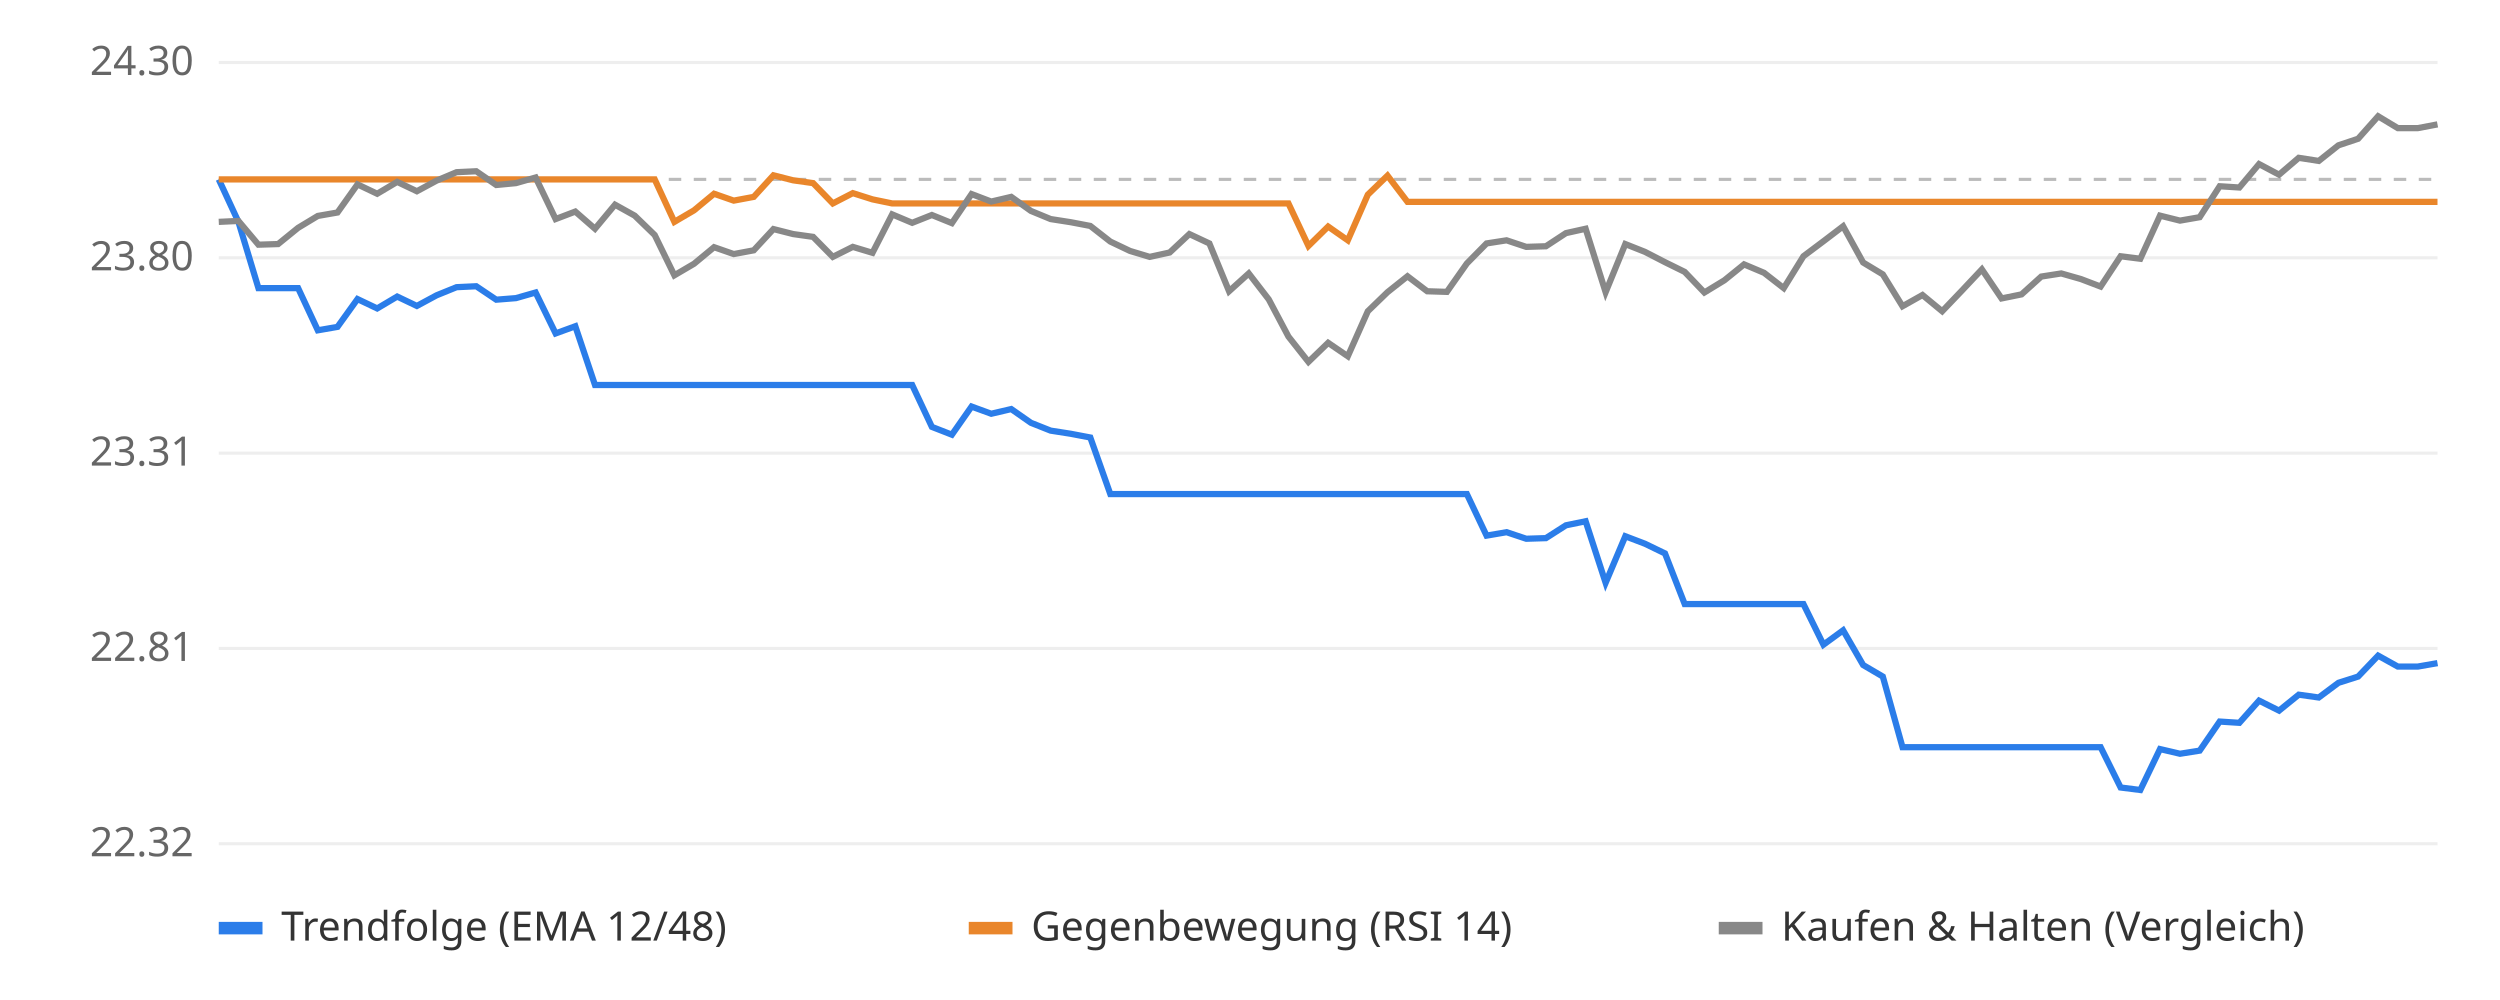
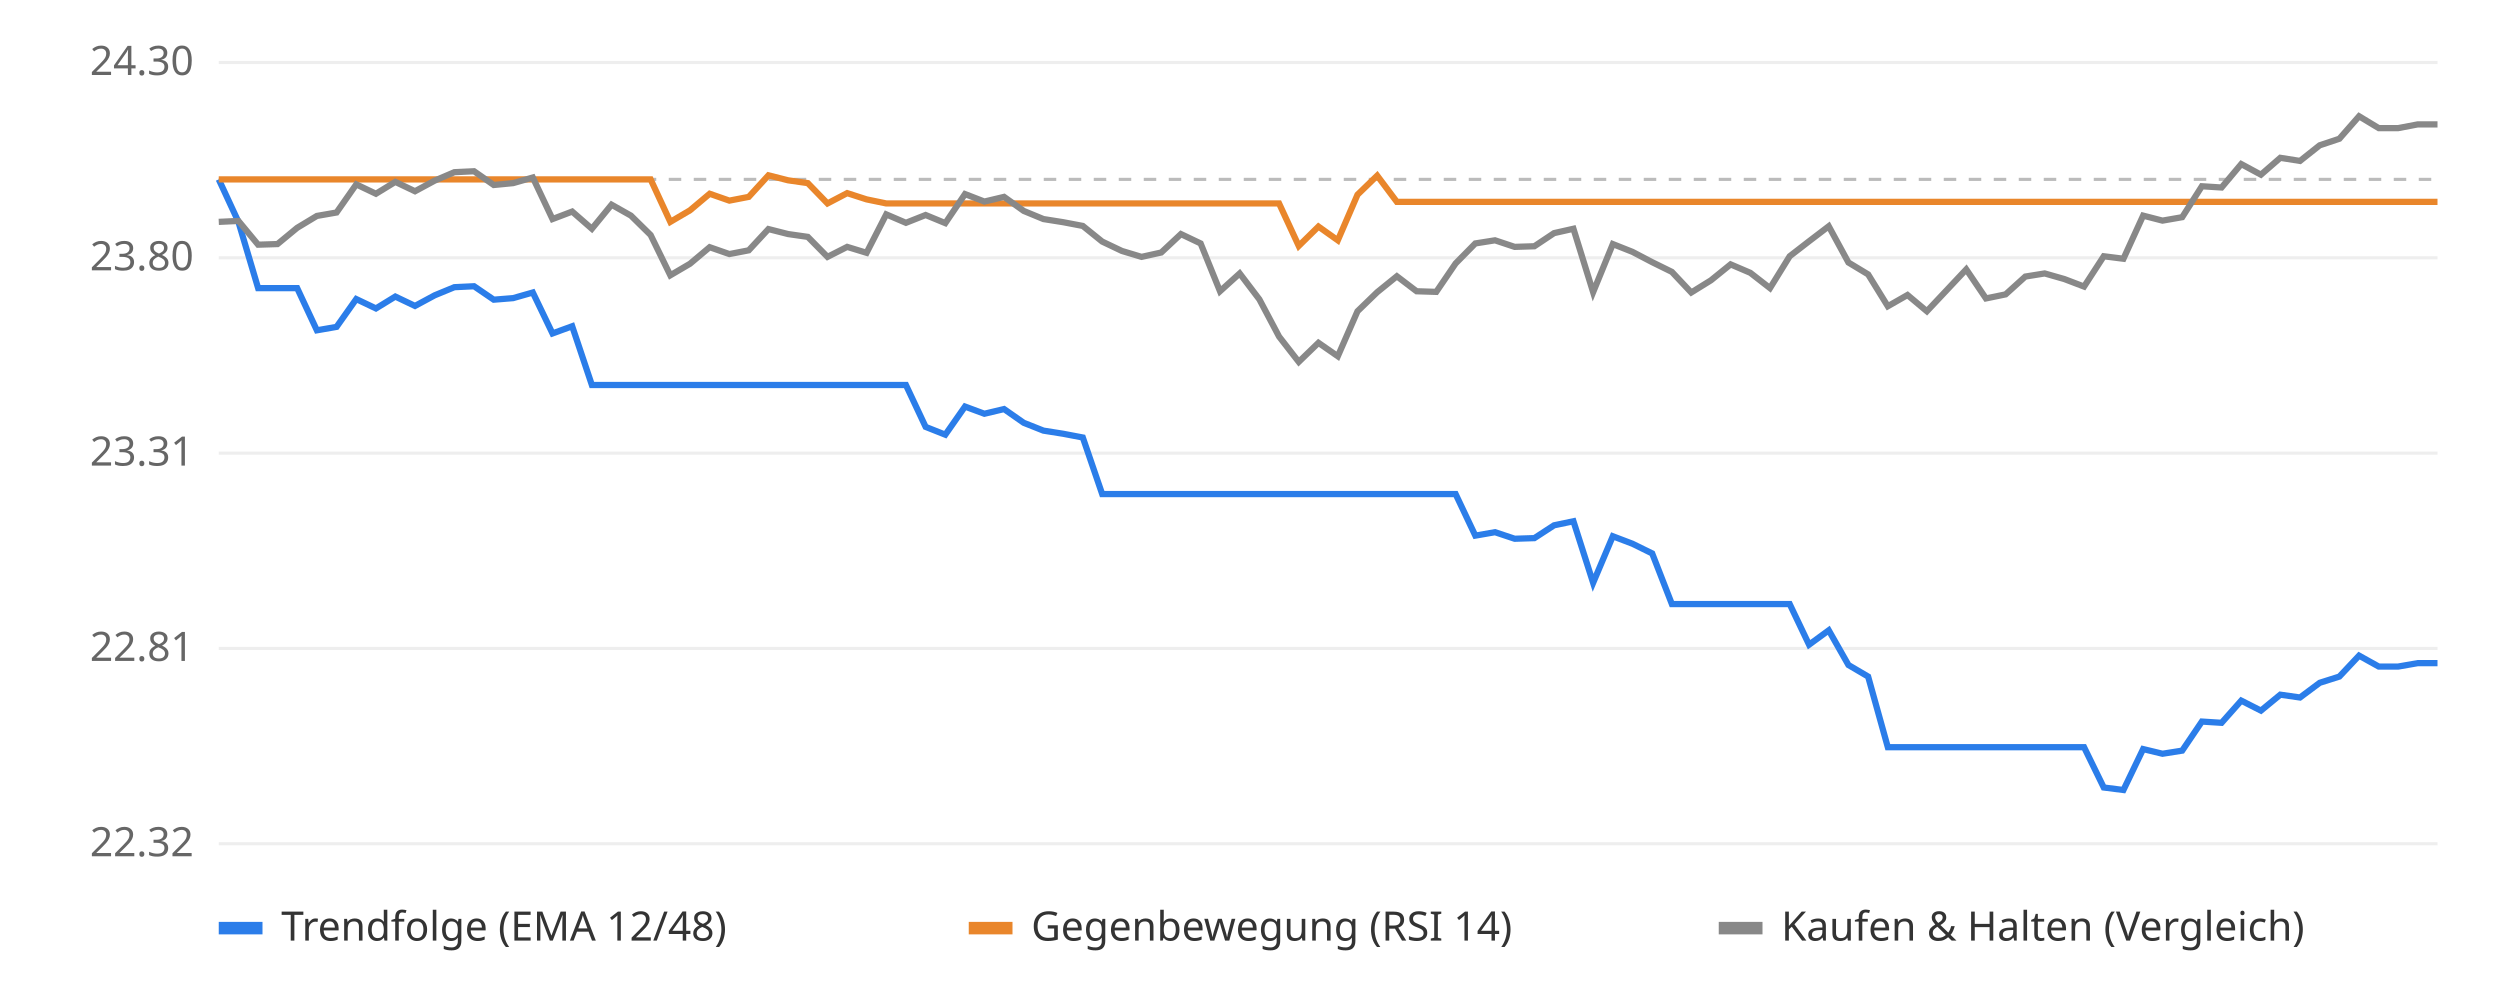
<svg xmlns="http://www.w3.org/2000/svg" viewBox="0 0 800 320" font-family="sans-serif" font-size="13">
  <rect width="800" height="320" fill="#ffffff" />
  <line x1="70" x2="780" y1="270.0" y2="270.0" stroke="#eeeeee" />
  <text x="62" y="274.0" text-anchor="end" fill="#666">22.32</text>
  <line x1="70" x2="780" y1="207.5" y2="207.5" stroke="#eeeeee" />
  <text x="62" y="211.5" text-anchor="end" fill="#666">22.81</text>
  <line x1="70" x2="780" y1="145.0" y2="145.0" stroke="#eeeeee" />
  <text x="62" y="149.0" text-anchor="end" fill="#666">23.31</text>
  <line x1="70" x2="780" y1="82.5" y2="82.5" stroke="#eeeeee" />
  <text x="62" y="86.5" text-anchor="end" fill="#666">23.80</text>
  <line x1="70" x2="780" y1="20.0" y2="20.0" stroke="#eeeeee" />
  <text x="62" y="24.0" text-anchor="end" fill="#666">24.30</text>
  <line x1="70" x2="780" y1="57.4" y2="57.4" stroke="#bbbbbb" stroke-dasharray="4 4" />
-   <polyline points="70.0,57.4 76.3,71.0 82.7,92.2 89.0,92.2 95.4,92.2 101.7,105.7 108.0,104.6 114.4,95.7 120.7,98.7 127.1,94.9 133.4,97.9 139.7,94.5 146.1,91.9 152.4,91.6 158.8,95.9 165.1,95.4 171.4,93.6 177.8,106.7 184.1,104.4 190.4,123.2 196.8,123.2 203.1,123.2 209.5,123.2 215.8,123.2 222.1,123.2 228.5,123.2 234.8,123.2 241.2,123.2 247.5,123.2 253.8,123.2 260.2,123.2 266.5,123.2 272.9,123.2 279.2,123.2 285.5,123.2 291.9,123.2 298.2,136.6 304.6,139.1 310.9,130.1 317.2,132.4 323.6,130.9 329.9,135.3 336.2,137.8 342.6,138.8 348.9,140.0 355.3,158.1 361.6,158.1 367.9,158.1 374.3,158.1 380.6,158.1 387.0,158.1 393.3,158.1 399.6,158.1 406.0,158.1 412.3,158.1 418.7,158.1 425.0,158.1 431.3,158.1 437.7,158.1 444.0,158.1 450.4,158.1 456.7,158.1 463.0,158.1 469.4,158.1 475.7,171.4 482.1,170.3 488.4,172.4 494.7,172.2 501.1,168.1 507.4,166.8 513.8,186.5 520.1,171.6 526.4,174.0 532.8,177.1 539.1,193.3 545.4,193.3 551.8,193.3 558.1,193.3 564.5,193.3 570.8,193.3 577.1,193.3 583.5,206.3 589.8,201.7 596.2,212.8 602.5,216.5 608.8,239.1 615.2,239.1 621.5,239.1 627.9,239.1 634.2,239.1 640.5,239.1 646.9,239.1 653.2,239.1 659.6,239.1 665.9,239.1 672.2,239.1 678.6,252.0 684.9,252.8 691.2,239.7 697.6,241.2 703.9,240.2 710.3,230.9 716.6,231.3 722.9,224.2 729.3,227.4 735.6,222.3 742.0,223.2 748.3,218.5 754.6,216.5 761.0,209.8 767.3,213.3 773.7,213.3 780.0,212.2" fill="none" stroke="#2b7de9" stroke-width="2" />
-   <polyline points="70.0,57.4 76.3,57.4 82.7,57.4 89.0,57.4 95.4,57.4 101.7,57.4 108.0,57.4 114.4,57.4 120.7,57.4 127.1,57.4 133.4,57.4 139.7,57.4 146.1,57.4 152.4,57.4 158.8,57.4 165.1,57.4 171.4,57.4 177.8,57.4 184.1,57.4 190.4,57.4 196.8,57.4 203.1,57.4 209.5,57.4 215.8,71.0 222.1,67.3 228.5,62.0 234.8,64.2 241.2,63.0 247.5,56.1 253.8,57.7 260.2,58.6 266.5,65.1 272.9,61.8 279.2,63.8 285.5,65.1 291.9,65.1 298.2,65.1 304.6,65.1 310.9,65.1 317.2,65.1 323.6,65.1 329.9,65.1 336.2,65.1 342.6,65.1 348.9,65.1 355.3,65.1 361.6,65.1 367.9,65.1 374.3,65.1 380.6,65.1 387.0,65.1 393.3,65.1 399.6,65.1 406.0,65.1 412.3,65.1 418.7,78.7 425.0,72.5 431.3,76.9 437.7,62.3 444.0,56.2 450.4,64.6 456.7,64.6 463.0,64.6 469.4,64.6 475.7,64.6 482.1,64.6 488.4,64.6 494.7,64.6 501.1,64.6 507.4,64.6 513.8,64.6 520.1,64.6 526.4,64.6 532.8,64.6 539.1,64.6 545.4,64.6 551.8,64.6 558.1,64.6 564.5,64.6 570.8,64.6 577.1,64.6 583.5,64.6 589.8,64.6 596.2,64.6 602.5,64.6 608.8,64.6 615.2,64.6 621.5,64.6 627.9,64.6 634.2,64.6 640.5,64.6 646.9,64.6 653.2,64.6 659.6,64.6 665.9,64.6 672.2,64.6 678.6,64.6 684.9,64.6 691.2,64.6 697.6,64.6 703.9,64.6 710.3,64.6 716.6,64.6 722.9,64.6 729.3,64.6 735.6,64.6 742.0,64.6 748.3,64.6 754.6,64.6 761.0,64.6 767.3,64.6 773.7,64.6 780.0,64.6" fill="none" stroke="#e9862b" stroke-width="2" />
-   <polyline points="70.0,71.0 76.3,70.7 82.7,78.3 89.0,78.1 95.4,72.9 101.7,69.1 108.0,68.0 114.4,59.0 120.7,62.0 127.1,58.2 133.4,61.2 139.7,57.8 146.1,55.1 152.4,54.8 158.8,59.2 165.1,58.6 171.4,56.8 177.8,70.1 184.1,67.7 190.4,73.2 196.8,65.5 203.1,69.0 209.5,75.2 215.8,88.1 222.1,84.4 228.5,79.1 234.8,81.3 241.2,80.1 247.5,73.3 253.8,74.9 260.2,75.8 266.5,82.2 272.9,79.0 279.2,80.9 285.5,68.6 291.9,71.3 298.2,68.8 304.6,71.4 310.9,62.1 317.2,64.5 323.6,63.0 329.9,67.5 336.2,70.1 342.6,71.1 348.9,72.3 355.3,77.3 361.6,80.3 367.9,82.2 374.3,80.8 380.6,74.9 387.0,77.9 393.3,93.2 399.6,87.5 406.0,95.8 412.3,107.7 418.7,115.8 425.0,109.7 431.3,114.0 437.7,99.6 444.0,93.5 450.4,88.4 456.7,93.2 463.0,93.4 469.4,84.3 475.7,77.9 482.1,76.9 488.4,79.0 494.7,78.8 501.1,74.6 507.4,73.2 513.8,93.5 520.1,78.1 526.4,80.6 532.8,83.9 539.1,87.0 545.4,93.6 551.8,89.7 558.1,84.6 564.5,87.3 570.8,92.2 577.1,82.0 583.5,77.2 589.8,72.4 596.2,84.0 602.5,87.8 608.8,98.0 615.2,94.4 621.5,99.6 627.9,92.9 634.2,86.2 640.5,95.5 646.9,94.2 653.2,88.5 659.6,87.5 665.9,89.3 672.2,91.7 678.6,82.0 684.9,82.8 691.2,69.0 697.6,70.6 703.9,69.5 710.3,59.6 716.6,60.0 722.9,52.5 729.3,55.9 735.6,50.5 742.0,51.5 748.3,46.5 754.6,44.4 761.0,37.2 767.3,41.0 773.7,41.0 780.0,39.8" fill="none" stroke="#888888" stroke-width="2" />
+   <polyline points="70.0,57.4 76.3,71.0 82.6,92.2 88.8,92.2 95.1,92.2 101.4,105.7 107.7,104.6 114.0,95.7 120.3,98.7 126.5,94.9 132.8,97.9 139.1,94.5 145.4,91.9 151.7,91.6 158.0,95.9 164.2,95.4 170.5,93.6 176.8,106.7 183.1,104.4 189.4,123.2 195.7,123.2 201.9,123.2 208.2,123.2 214.5,123.2 220.8,123.2 227.1,123.2 233.4,123.2 239.6,123.2 245.9,123.2 252.2,123.2 258.5,123.2 264.8,123.2 271.1,123.2 277.3,123.2 283.6,123.2 289.9,123.2 296.2,136.6 302.5,139.1 308.8,130.1 315.0,132.4 321.3,130.9 327.6,135.3 333.9,137.8 340.2,138.8 346.5,140.0 352.7,158.1 359.0,158.1 365.3,158.1 371.6,158.1 377.9,158.1 384.2,158.1 390.4,158.1 396.7,158.1 403.0,158.1 409.3,158.1 415.6,158.1 421.9,158.1 428.1,158.1 434.4,158.1 440.7,158.1 447.0,158.1 453.3,158.1 459.6,158.1 465.8,158.1 472.1,171.4 478.4,170.3 484.7,172.4 491.0,172.2 497.3,168.1 503.5,166.8 509.8,186.5 516.1,171.6 522.4,174.0 528.7,177.1 535.0,193.3 541.2,193.3 547.5,193.3 553.8,193.3 560.1,193.3 566.4,193.3 572.7,193.3 578.9,206.3 585.2,201.7 591.5,212.8 597.8,216.5 604.1,239.1 610.4,239.1 616.6,239.1 622.9,239.1 629.2,239.1 635.5,239.1 641.8,239.1 648.1,239.1 654.3,239.1 660.6,239.1 666.9,239.1 673.2,252.0 679.5,252.8 685.8,239.7 692.0,241.2 698.3,240.2 704.6,230.9 710.9,231.3 717.2,224.2 723.5,227.4 729.7,222.3 736.0,223.2 742.3,218.5 748.6,216.5 754.9,209.8 761.2,213.3 767.4,213.3 773.7,212.2 780.0,212.2" fill="none" stroke="#2b7de9" stroke-width="2" />
+   <polyline points="70.0,57.4 76.3,57.4 82.6,57.4 88.8,57.4 95.1,57.4 101.4,57.4 107.7,57.4 114.0,57.4 120.3,57.4 126.5,57.4 132.8,57.4 139.1,57.4 145.4,57.4 151.7,57.4 158.0,57.4 164.2,57.4 170.5,57.4 176.8,57.4 183.1,57.4 189.4,57.4 195.7,57.4 201.9,57.4 208.2,57.4 214.5,71.0 220.8,67.3 227.1,62.0 233.4,64.2 239.6,63.0 245.9,56.1 252.2,57.7 258.5,58.6 264.8,65.1 271.1,61.8 277.3,63.8 283.6,65.1 289.9,65.1 296.2,65.1 302.5,65.1 308.8,65.1 315.0,65.1 321.3,65.1 327.6,65.1 333.9,65.1 340.2,65.1 346.5,65.1 352.7,65.1 359.0,65.1 365.3,65.1 371.6,65.1 377.9,65.1 384.2,65.1 390.4,65.1 396.7,65.1 403.0,65.1 409.3,65.1 415.6,78.7 421.9,72.5 428.1,76.9 434.4,62.3 440.7,56.2 447.0,64.6 453.3,64.6 459.6,64.6 465.8,64.6 472.1,64.6 478.4,64.6 484.7,64.6 491.0,64.6 497.3,64.6 503.5,64.6 509.8,64.6 516.1,64.6 522.4,64.6 528.7,64.6 535.0,64.6 541.2,64.6 547.5,64.6 553.8,64.6 560.1,64.6 566.4,64.6 572.7,64.6 578.9,64.6 585.2,64.6 591.5,64.6 597.8,64.6 604.1,64.6 610.4,64.6 616.6,64.6 622.9,64.6 629.2,64.6 635.5,64.6 641.8,64.6 648.1,64.6 654.3,64.6 660.6,64.6 666.9,64.6 673.2,64.6 679.5,64.6 685.8,64.6 692.0,64.6 698.3,64.6 704.6,64.6 710.9,64.6 717.2,64.6 723.5,64.6 729.7,64.6 736.0,64.6 742.3,64.6 748.6,64.6 754.9,64.6 761.2,64.6 767.4,64.6 773.7,64.6 780.0,64.6" fill="none" stroke="#e9862b" stroke-width="2" />
+   <polyline points="70.0,71.0 76.3,70.7 82.6,78.3 88.8,78.1 95.1,72.9 101.4,69.1 107.7,68.0 114.0,59.0 120.3,62.0 126.5,58.2 132.8,61.2 139.1,57.8 145.4,55.1 151.7,54.8 158.0,59.2 164.2,58.6 170.5,56.8 176.8,70.1 183.1,67.7 189.4,73.2 195.7,65.5 201.9,69.0 208.2,75.2 214.5,88.1 220.8,84.4 227.1,79.1 233.4,81.3 239.6,80.1 245.9,73.3 252.2,74.9 258.5,75.8 264.8,82.2 271.1,79.0 277.3,80.9 283.6,68.6 289.9,71.3 296.2,68.8 302.5,71.4 308.8,62.1 315.0,64.5 321.3,63.0 327.6,67.5 333.9,70.1 340.2,71.1 346.5,72.3 352.7,77.3 359.0,80.3 365.3,82.2 371.6,80.8 377.9,74.9 384.2,77.9 390.4,93.2 396.7,87.5 403.0,95.8 409.3,107.7 415.6,115.8 421.9,109.7 428.1,114.0 434.4,99.6 440.7,93.5 447.0,88.4 453.3,93.2 459.6,93.4 465.8,84.3 472.1,77.9 478.4,76.9 484.7,79.0 491.0,78.8 497.3,74.6 503.5,73.2 509.8,93.5 516.1,78.1 522.4,80.6 528.7,83.9 535.0,87.0 541.2,93.6 547.5,89.7 553.8,84.6 560.1,87.3 566.4,92.2 572.7,82.0 578.9,77.2 585.2,72.4 591.5,84.0 597.8,87.8 604.1,98.0 610.4,94.4 616.6,99.6 622.9,92.9 629.2,86.2 635.5,95.5 641.8,94.2 648.1,88.5 654.3,87.5 660.6,89.3 666.9,91.7 673.2,82.0 679.5,82.8 685.8,69.0 692.0,70.6 698.3,69.5 704.6,59.6 710.9,60.0 717.2,52.5 723.5,55.9 729.7,50.5 736.0,51.5 742.3,46.5 748.6,44.4 754.9,37.2 761.2,41.0 767.4,41.0 773.7,39.8 780.0,39.8" fill="none" stroke="#888888" stroke-width="2" />
  <rect x="70" y="295" width="14" height="4" fill="#2b7de9" />
  <text x="90" y="301" fill="#333">Trendfolge (EMA 12/48)</text>
  <rect x="310" y="295" width="14" height="4" fill="#e9862b" />
  <text x="330" y="301" fill="#333">Gegenbewegung (RSI 14)</text>
  <rect x="550" y="295" width="14" height="4" fill="#888888" />
  <text x="570" y="301" fill="#333">Kaufen &amp; Halten (Vergleich)</text>
</svg>
